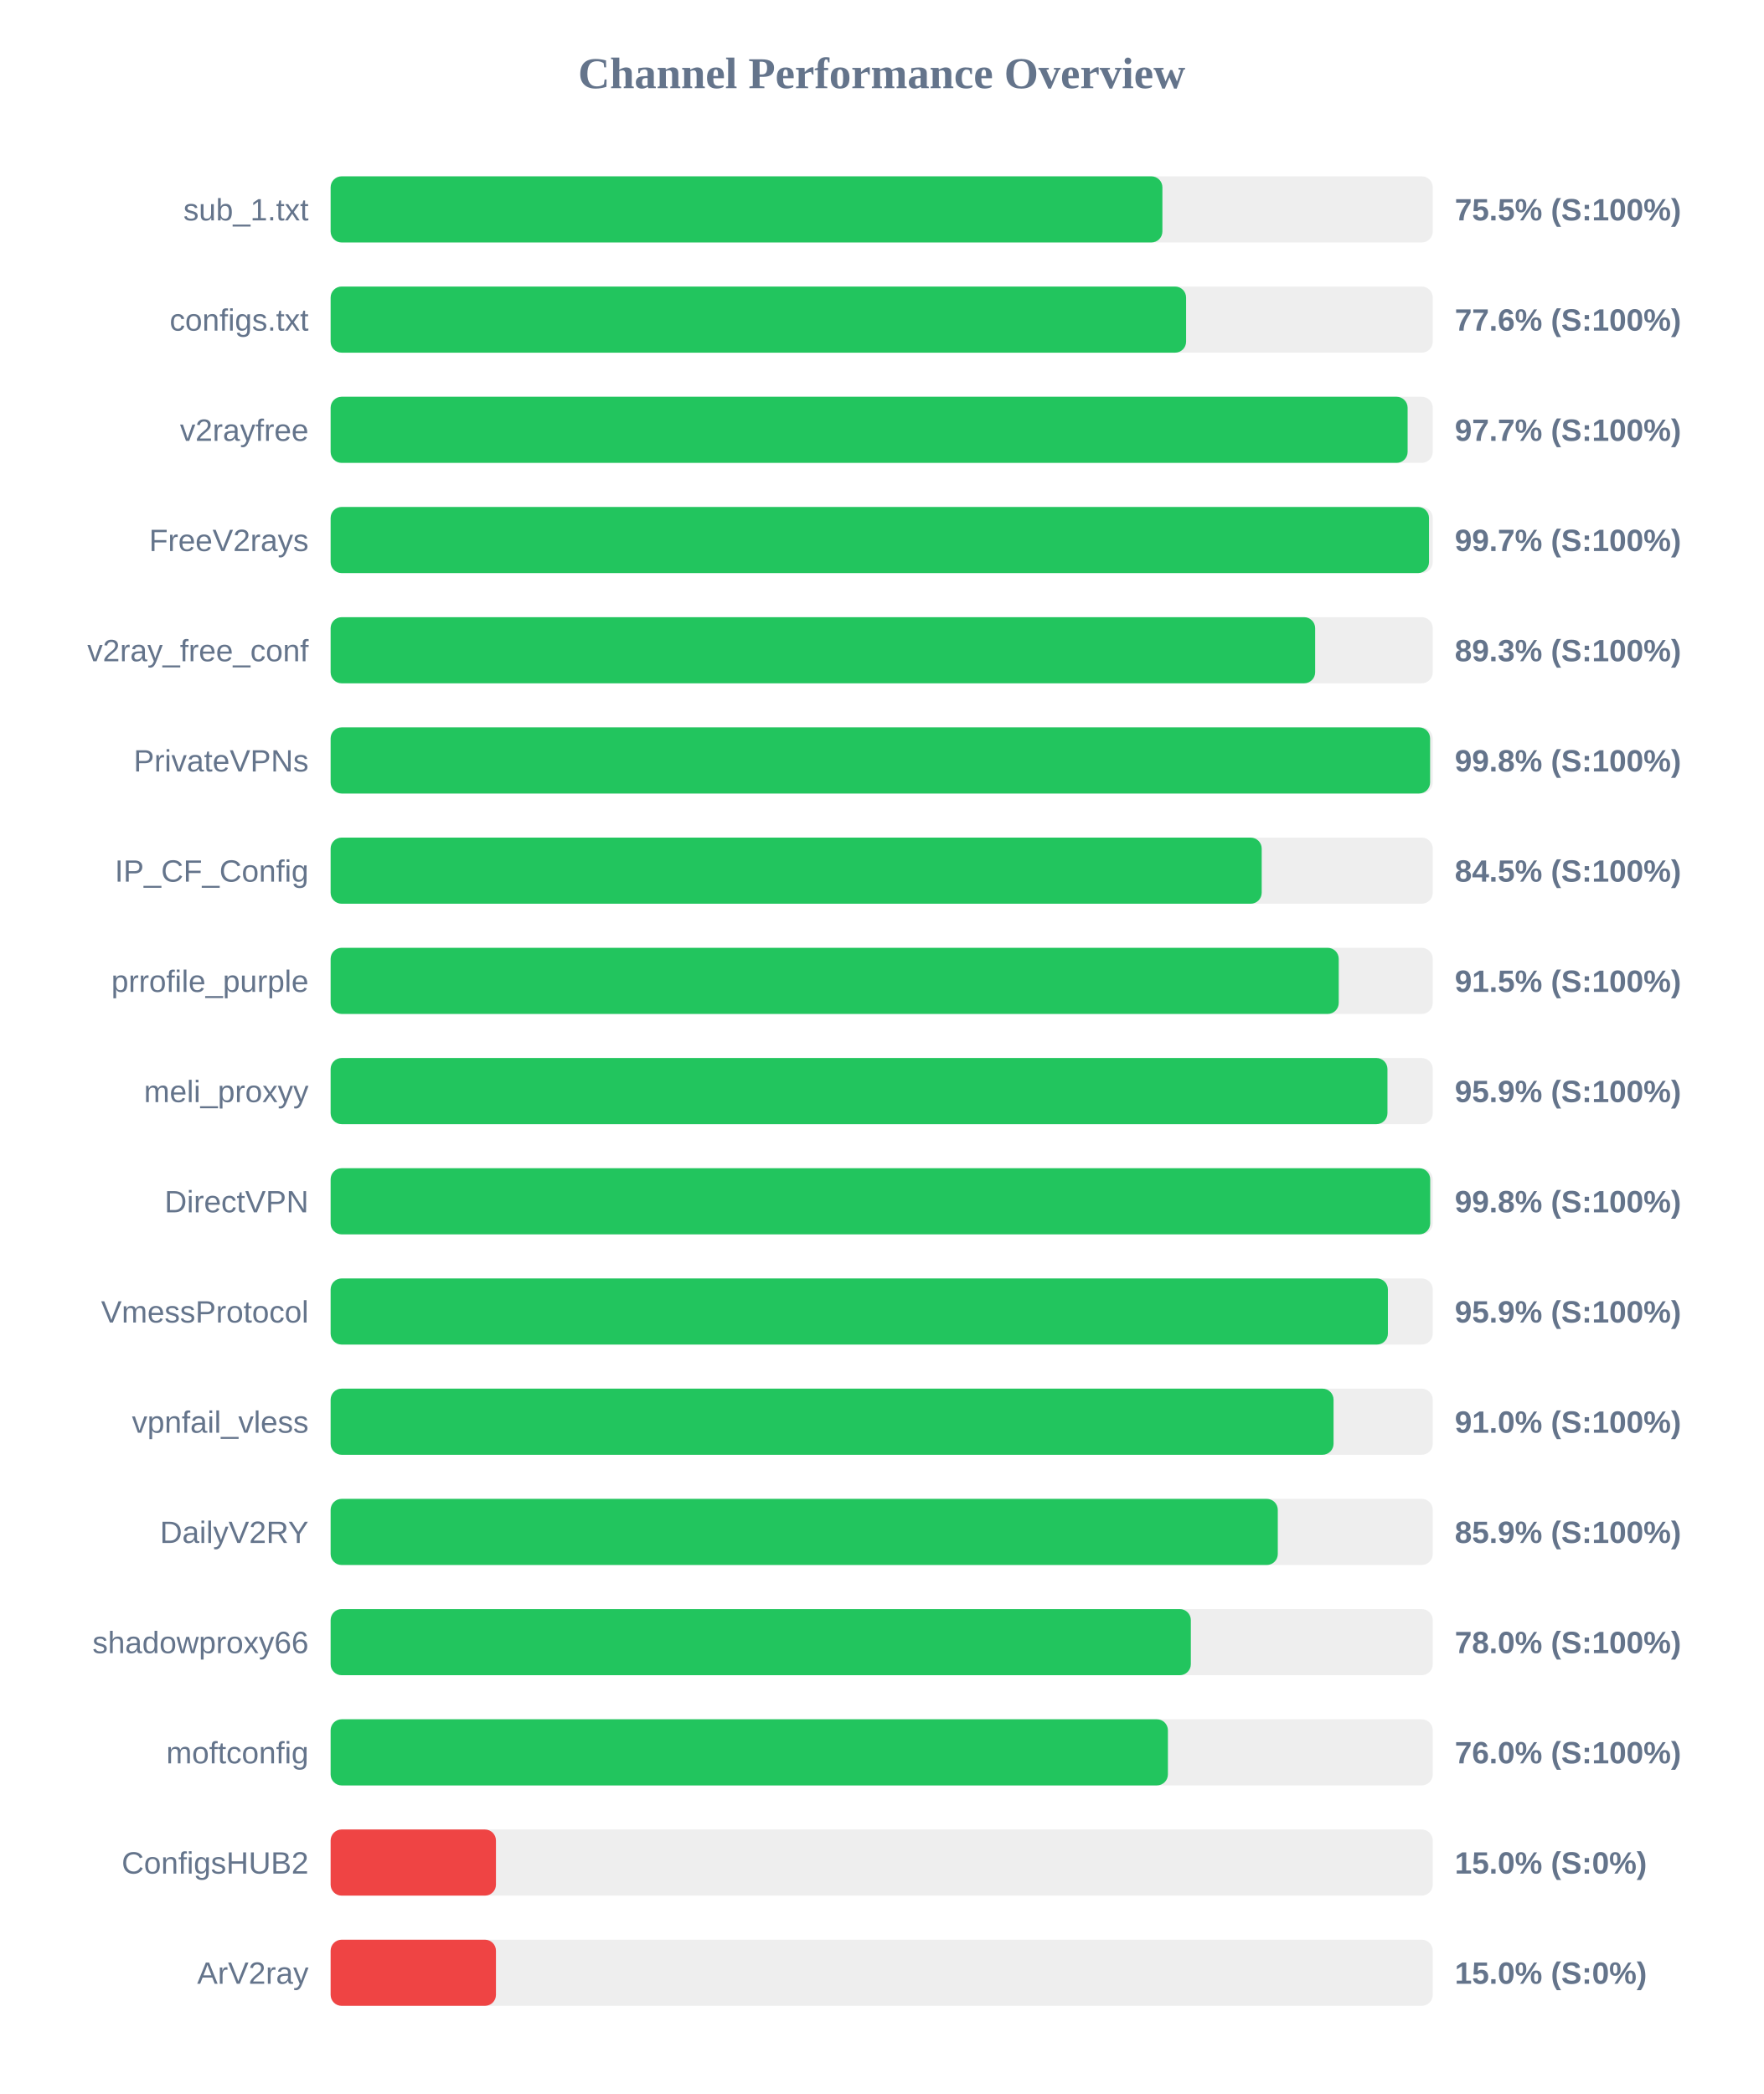
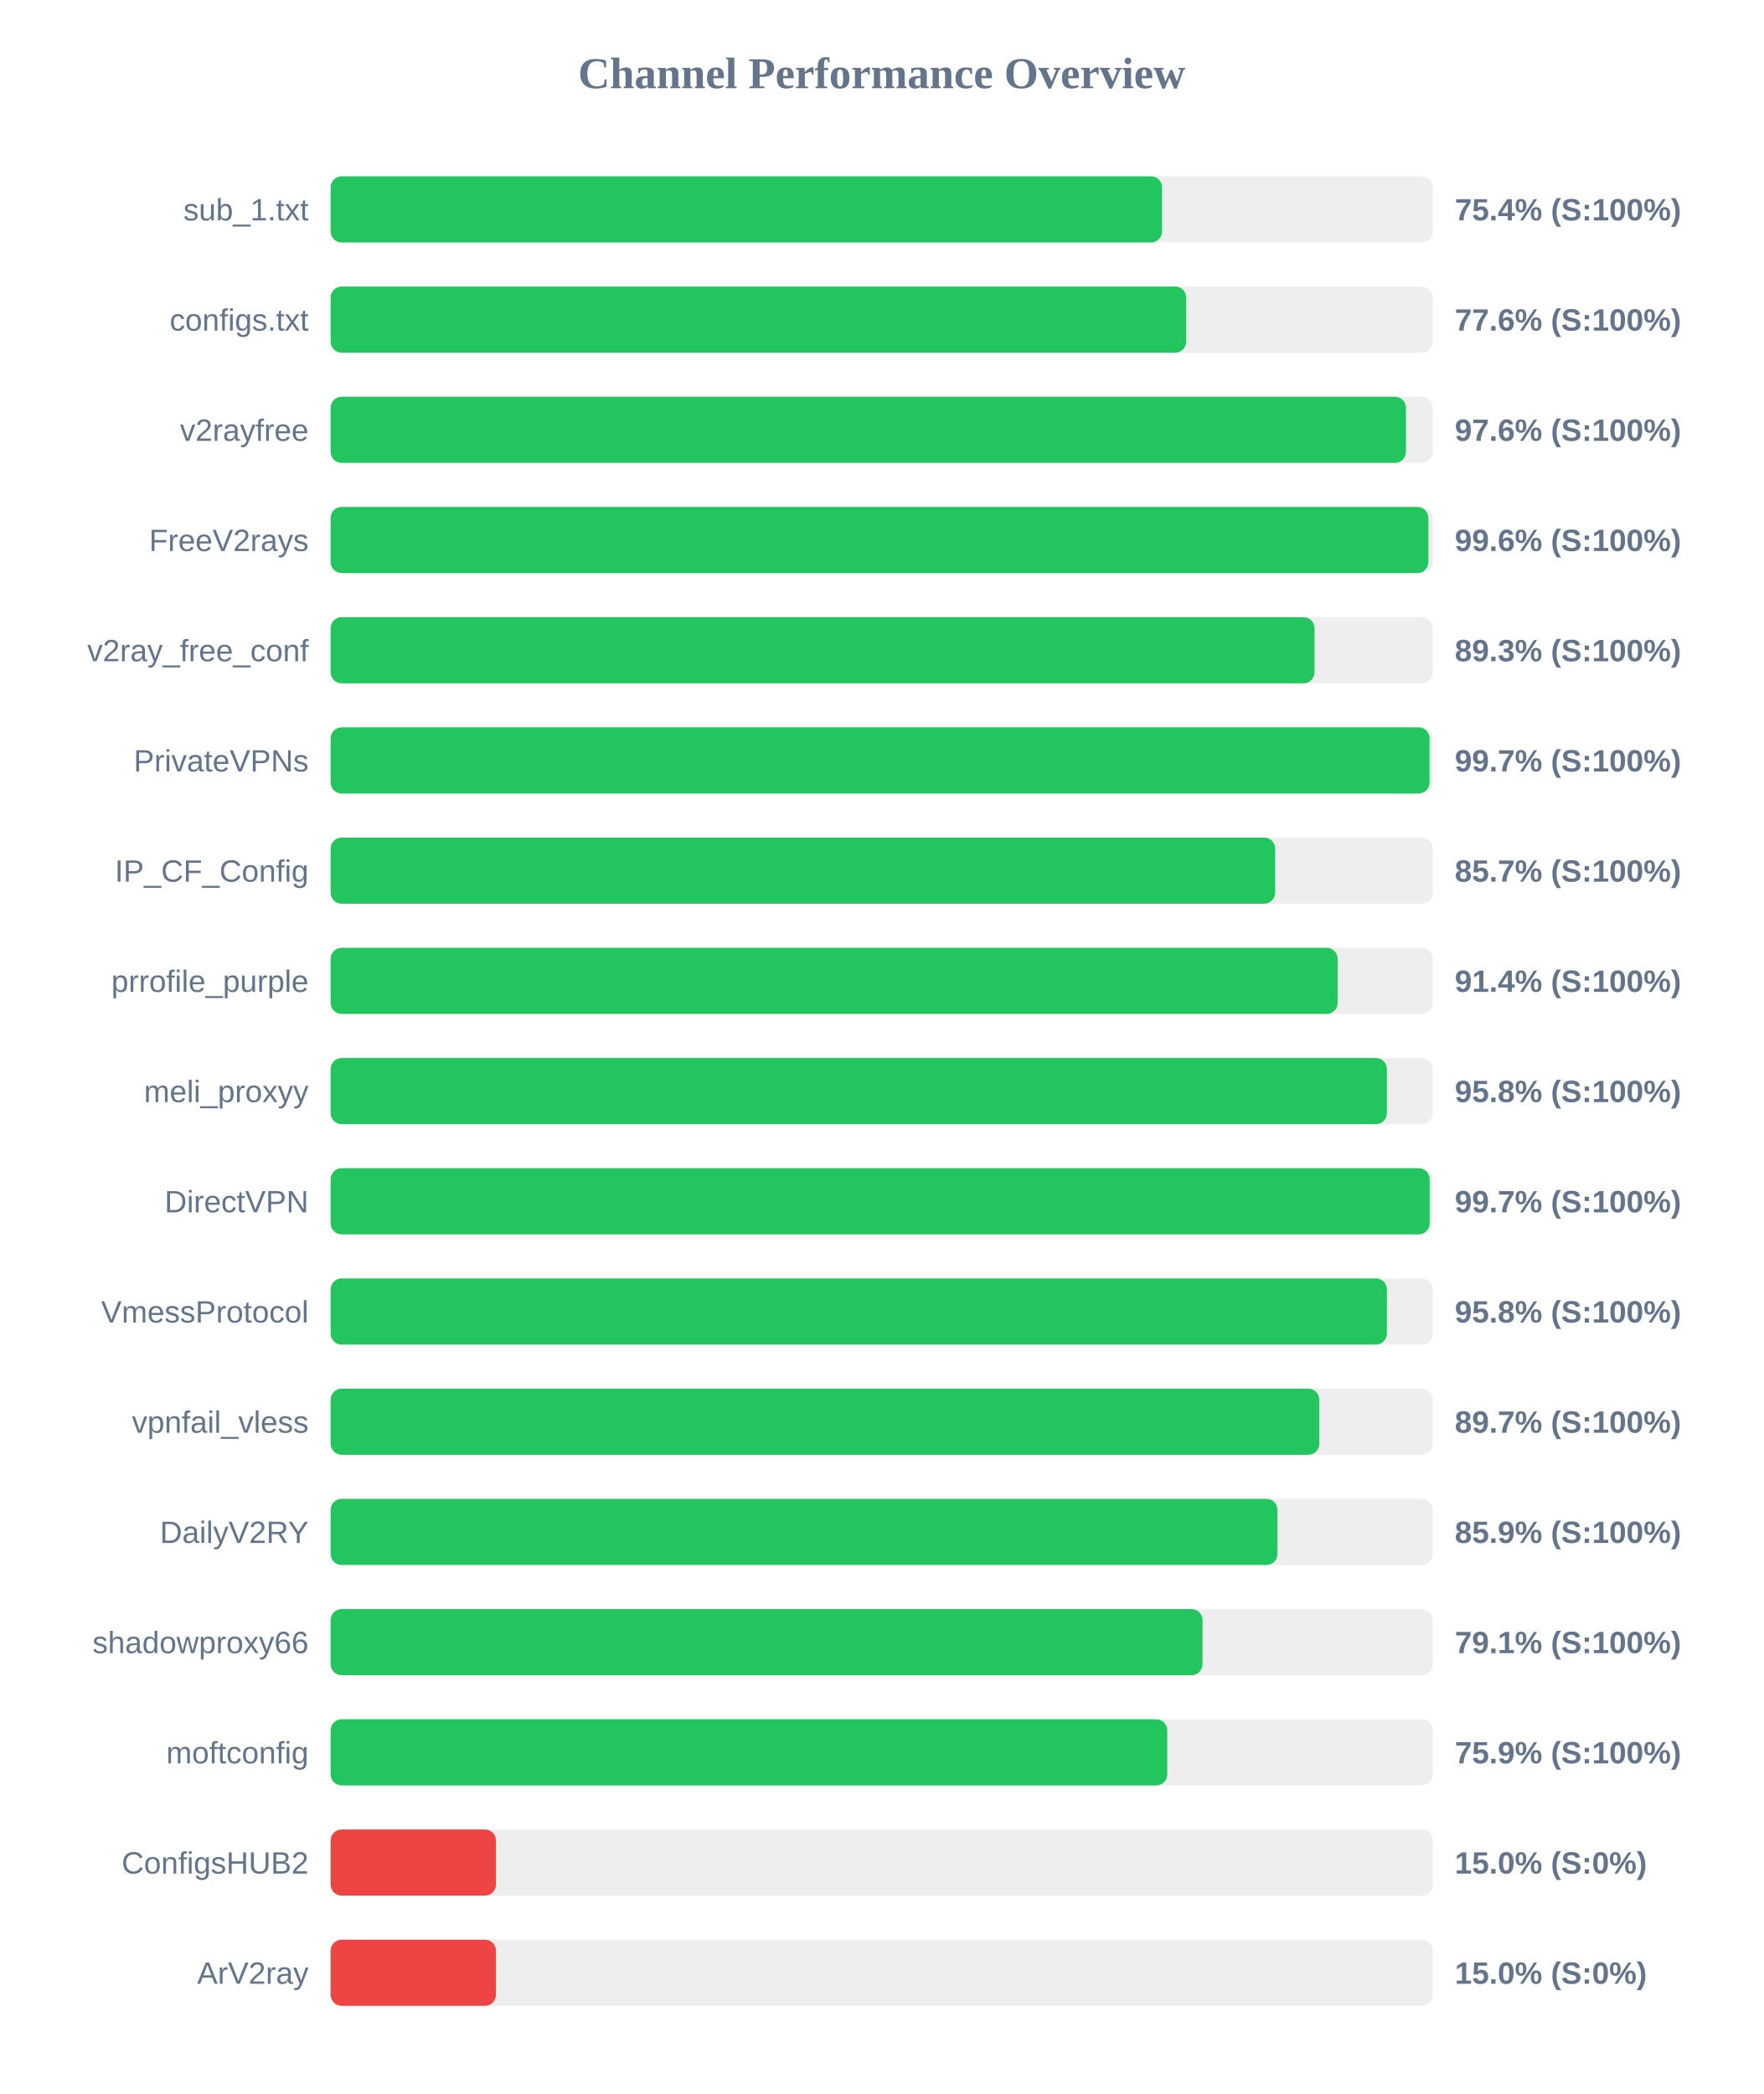
<svg xmlns="http://www.w3.org/2000/svg" width="800" height="950" version="1.1">
  <style>
        .row { font: 14px Arial; fill: #64748b; }
        .score { font: bold 14px Arial; fill: #64748b; }
    </style>
  <text x="400" y="40" text-anchor="middle" font-size="20px" font-weight="bold" fill="#64748b">Channel Performance Overview</text>
  <rect x="150" y="80" width="500" height="30" fill="#eee" rx="5" />
-   <rect x="150" y="80" width="377.35" height="30" fill="#22c55e" rx="5" />
+   <rect x="150" y="80" width="377.2" height="30" fill="#22c55e" rx="5" />
  <text x="140" y="100" text-anchor="end" class="row">sub_1.txt</text>
-   <text x="660" y="100" text-anchor="start" class="score">75.5% (S:100%)</text>
+   <text x="660" y="100" text-anchor="start" class="score">75.4% (S:100%)</text>
  <rect x="150" y="130" width="500" height="30" fill="#eee" rx="5" />
-   <rect x="150" y="130" width="388.1" height="30" fill="#22c55e" rx="5" />
+   <rect x="150" y="130" width="388.15" height="30" fill="#22c55e" rx="5" />
  <text x="140" y="150" text-anchor="end" class="row">configs.txt</text>
  <text x="660" y="150" text-anchor="start" class="score">77.6% (S:100%)</text>
  <rect x="150" y="180" width="500" height="30" fill="#eee" rx="5" />
-   <rect x="150" y="180" width="488.6" height="30" fill="#22c55e" rx="5" />
+   <rect x="150" y="180" width="487.85" height="30" fill="#22c55e" rx="5" />
  <text x="140" y="200" text-anchor="end" class="row">v2rayfree</text>
-   <text x="660" y="200" text-anchor="start" class="score">97.7% (S:100%)</text>
+   <text x="660" y="200" text-anchor="start" class="score">97.6% (S:100%)</text>
  <rect x="150" y="230" width="500" height="30" fill="#eee" rx="5" />
-   <rect x="150" y="230" width="498.3" height="30" fill="#22c55e" rx="5" />
+   <rect x="150" y="230" width="498.0" height="30" fill="#22c55e" rx="5" />
  <text x="140" y="250" text-anchor="end" class="row">FreeV2rays</text>
-   <text x="660" y="250" text-anchor="start" class="score">99.7% (S:100%)</text>
+   <text x="660" y="250" text-anchor="start" class="score">99.6% (S:100%)</text>
  <rect x="150" y="280" width="500" height="30" fill="#eee" rx="5" />
-   <rect x="150" y="280" width="446.65" height="30" fill="#22c55e" rx="5" />
+   <rect x="150" y="280" width="446.35" height="30" fill="#22c55e" rx="5" />
  <text x="140" y="300" text-anchor="end" class="row">v2ray_free_conf</text>
  <text x="660" y="300" text-anchor="start" class="score">89.3% (S:100%)</text>
  <rect x="150" y="330" width="500" height="30" fill="#eee" rx="5" />
-   <rect x="150" y="330" width="498.8" height="30" fill="#22c55e" rx="5" />
+   <rect x="150" y="330" width="498.55" height="30" fill="#22c55e" rx="5" />
  <text x="140" y="350" text-anchor="end" class="row">PrivateVPNs</text>
-   <text x="660" y="350" text-anchor="start" class="score">99.8% (S:100%)</text>
+   <text x="660" y="350" text-anchor="start" class="score">99.7% (S:100%)</text>
  <rect x="150" y="380" width="500" height="30" fill="#eee" rx="5" />
-   <rect x="150" y="380" width="422.4" height="30" fill="#22c55e" rx="5" />
+   <rect x="150" y="380" width="428.5" height="30" fill="#22c55e" rx="5" />
  <text x="140" y="400" text-anchor="end" class="row">IP_CF_Config</text>
-   <text x="660" y="400" text-anchor="start" class="score">84.5% (S:100%)</text>
+   <text x="660" y="400" text-anchor="start" class="score">85.7% (S:100%)</text>
  <rect x="150" y="430" width="500" height="30" fill="#eee" rx="5" />
-   <rect x="150" y="430" width="457.35" height="30" fill="#22c55e" rx="5" />
+   <rect x="150" y="430" width="456.85" height="30" fill="#22c55e" rx="5" />
  <text x="140" y="450" text-anchor="end" class="row">prrofile_purple</text>
-   <text x="660" y="450" text-anchor="start" class="score">91.5% (S:100%)</text>
+   <text x="660" y="450" text-anchor="start" class="score">91.4% (S:100%)</text>
  <rect x="150" y="480" width="500" height="30" fill="#eee" rx="5" />
-   <rect x="150" y="480" width="479.45" height="30" fill="#22c55e" rx="5" />
+   <rect x="150" y="480" width="479.2" height="30" fill="#22c55e" rx="5" />
  <text x="140" y="500" text-anchor="end" class="row">meli_proxyy</text>
-   <text x="660" y="500" text-anchor="start" class="score">95.9% (S:100%)</text>
+   <text x="660" y="500" text-anchor="start" class="score">95.8% (S:100%)</text>
  <rect x="150" y="530" width="500" height="30" fill="#eee" rx="5" />
-   <rect x="150" y="530" width="498.85" height="30" fill="#22c55e" rx="5" />
+   <rect x="150" y="530" width="498.6" height="30" fill="#22c55e" rx="5" />
  <text x="140" y="550" text-anchor="end" class="row">DirectVPN</text>
-   <text x="660" y="550" text-anchor="start" class="score">99.8% (S:100%)</text>
+   <text x="660" y="550" text-anchor="start" class="score">99.7% (S:100%)</text>
  <rect x="150" y="580" width="500" height="30" fill="#eee" rx="5" />
-   <rect x="150" y="580" width="479.65" height="30" fill="#22c55e" rx="5" />
+   <rect x="150" y="580" width="479.2" height="30" fill="#22c55e" rx="5" />
  <text x="140" y="600" text-anchor="end" class="row">VmessProtocol</text>
-   <text x="660" y="600" text-anchor="start" class="score">95.9% (S:100%)</text>
+   <text x="660" y="600" text-anchor="start" class="score">95.8% (S:100%)</text>
  <rect x="150" y="630" width="500" height="30" fill="#eee" rx="5" />
-   <rect x="150" y="630" width="455.0" height="30" fill="#22c55e" rx="5" />
+   <rect x="150" y="630" width="448.55" height="30" fill="#22c55e" rx="5" />
  <text x="140" y="650" text-anchor="end" class="row">vpnfail_vless</text>
-   <text x="660" y="650" text-anchor="start" class="score">91.0% (S:100%)</text>
+   <text x="660" y="650" text-anchor="start" class="score">89.7% (S:100%)</text>
  <rect x="150" y="680" width="500" height="30" fill="#eee" rx="5" />
-   <rect x="150" y="680" width="429.7" height="30" fill="#22c55e" rx="5" />
+   <rect x="150" y="680" width="429.55" height="30" fill="#22c55e" rx="5" />
  <text x="140" y="700" text-anchor="end" class="row">DailyV2RY</text>
  <text x="660" y="700" text-anchor="start" class="score">85.9% (S:100%)</text>
  <rect x="150" y="730" width="500" height="30" fill="#eee" rx="5" />
-   <rect x="150" y="730" width="390.25" height="30" fill="#22c55e" rx="5" />
+   <rect x="150" y="730" width="395.55" height="30" fill="#22c55e" rx="5" />
  <text x="140" y="750" text-anchor="end" class="row">shadowproxy66</text>
-   <text x="660" y="750" text-anchor="start" class="score">78.0% (S:100%)</text>
+   <text x="660" y="750" text-anchor="start" class="score">79.1% (S:100%)</text>
  <rect x="150" y="780" width="500" height="30" fill="#eee" rx="5" />
-   <rect x="150" y="780" width="379.85" height="30" fill="#22c55e" rx="5" />
+   <rect x="150" y="780" width="379.55" height="30" fill="#22c55e" rx="5" />
  <text x="140" y="800" text-anchor="end" class="row">moftconfig</text>
-   <text x="660" y="800" text-anchor="start" class="score">76.0% (S:100%)</text>
+   <text x="660" y="800" text-anchor="start" class="score">75.9% (S:100%)</text>
  <rect x="150" y="830" width="500" height="30" fill="#eee" rx="5" />
  <rect x="150" y="830" width="75.0" height="30" fill="#ef4444" rx="5" />
  <text x="140" y="850" text-anchor="end" class="row">ConfigsHUB2</text>
  <text x="660" y="850" text-anchor="start" class="score">15.0% (S:0%)</text>
  <rect x="150" y="880" width="500" height="30" fill="#eee" rx="5" />
  <rect x="150" y="880" width="75.0" height="30" fill="#ef4444" rx="5" />
  <text x="140" y="900" text-anchor="end" class="row">ArV2ray</text>
  <text x="660" y="900" text-anchor="start" class="score">15.0% (S:0%)</text>
</svg>
